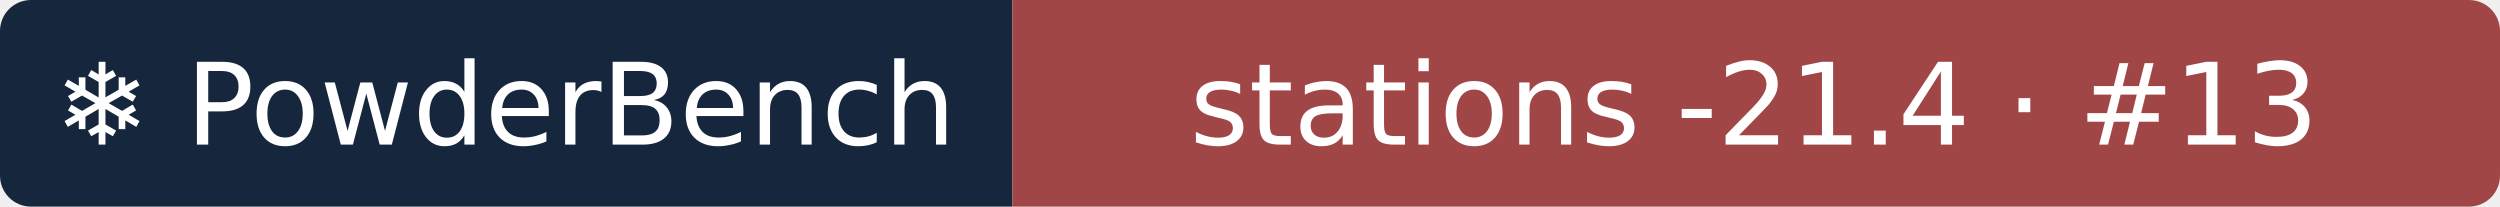
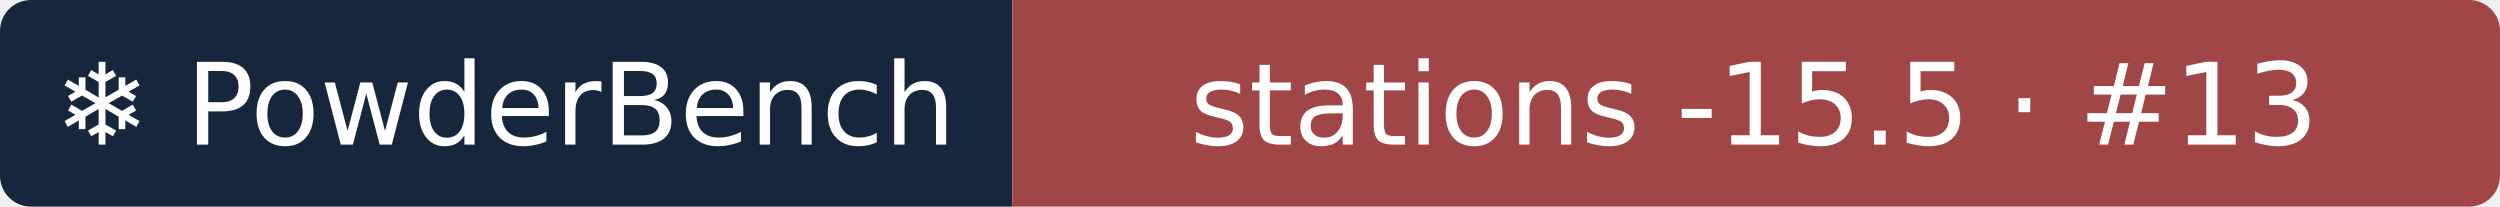
- <svg xmlns="http://www.w3.org/2000/svg" width="242" height="20" role="img" aria-label="❄ PowderBench: stations -21.4 · #13">
+ <svg xmlns="http://www.w3.org/2000/svg" width="242" height="20" role="img" aria-label="❄ PowderBench: stations -15.5 · #13">
  <clipPath id="r">
    <rect width="242" height="20" rx="3" />
  </clipPath>
  <g clip-path="url(#r)">
    <rect width="98" height="20" fill="#16263d" />
    <rect x="98" width="144" height="20" fill="#a14646" />
  </g>
  <g fill="#fff" text-anchor="middle" font-family="Verdana,DejaVu Sans,sans-serif" font-size="11">
    <text x="48.9" y="14">❄ PowderBench</text>
-     <text x="169.8" y="14">stations -21.4 · #13</text>
+     <text x="169.8" y="14">stations -15.5 · #13</text>
  </g>
</svg>
